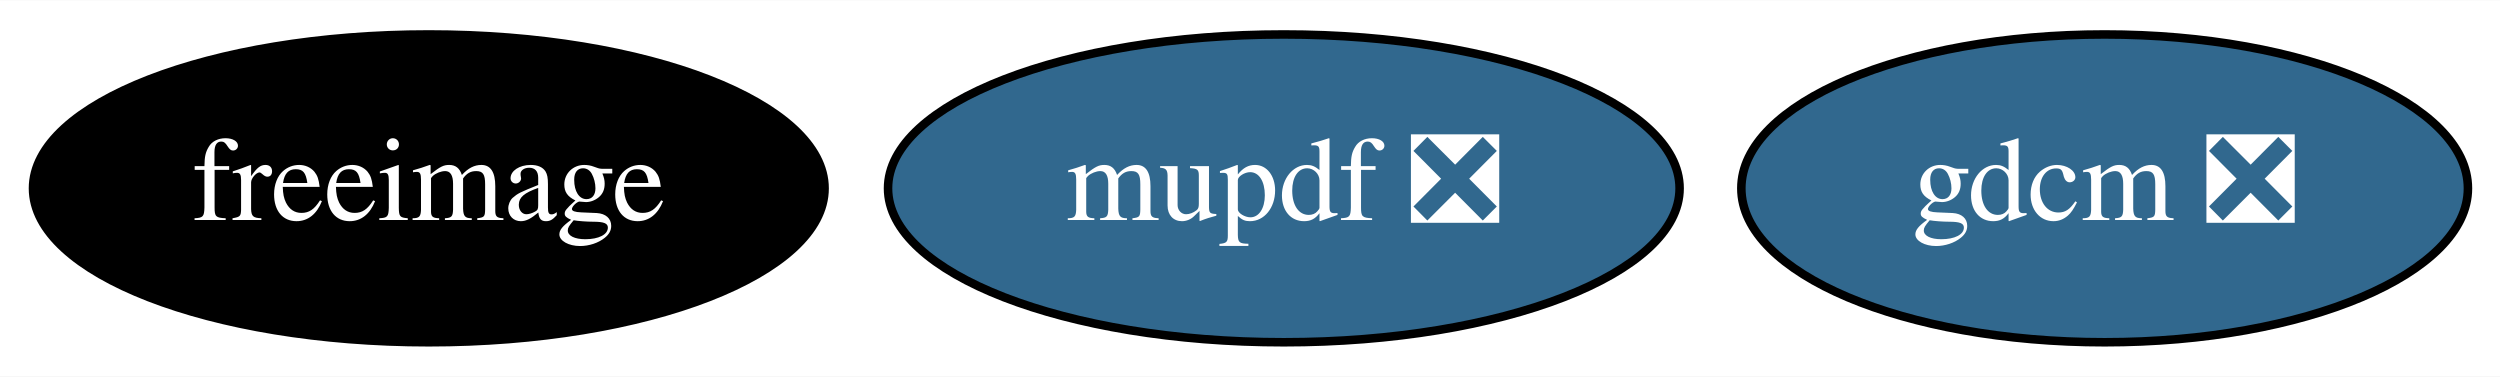
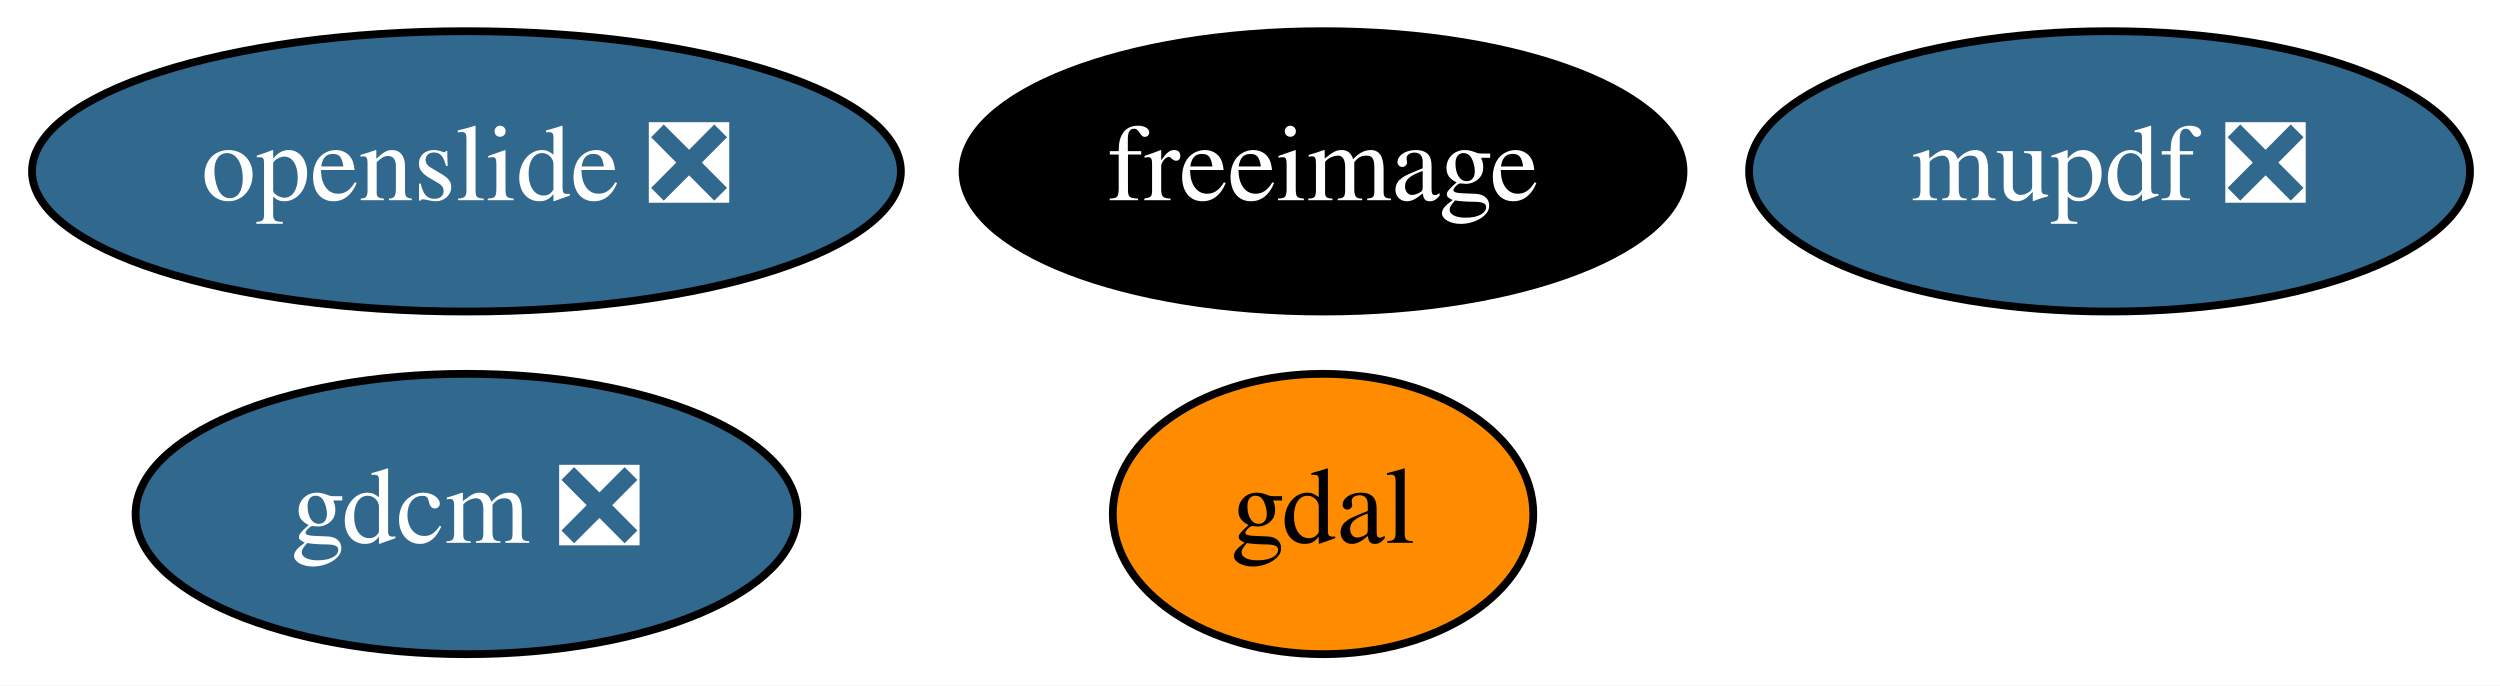
- <svg xmlns="http://www.w3.org/2000/svg" xmlns:xlink="http://www.w3.org/1999/xlink" width="292pt" height="44pt" viewBox="0.00 0.00 292.39 44.00">
-   <g id="graph0" class="graph" transform="scale(1 1) rotate(0) translate(4 40)">
-     <polygon fill="white" stroke="transparent" points="-4,4 -4,-40 288.39,-40 288.39,4 -4,4" />
+ <svg xmlns="http://www.w3.org/2000/svg" xmlns:xlink="http://www.w3.org/1999/xlink" width="321pt" height="88pt" viewBox="0.00 0.00 321.04 88.00">
+   <g id="graph0" class="graph" transform="scale(1 1) rotate(0) translate(4 84)">
+     <polygon fill="white" stroke="transparent" points="-4,4 -4,-84 317.04,-84 317.04,4 -4,4" />
    <g id="node1" class="node">
      <g id="a_node1">
        <a xlink:href="https://github.com/conda-forge/freeimage-feedstock" xlink:title="freeimage">
-           <ellipse fill="#000000" stroke="black" cx="46.15" cy="-18" rx="46.29" ry="18" />
-           <text text-anchor="middle" x="46.15" y="-14.3" font-family="Times,serif" font-size="14.00" fill="white">freeimage</text>
+           <ellipse fill="#000000" stroke="black" cx="165.9" cy="-62" rx="46.29" ry="18" />
+           <text text-anchor="middle" x="165.9" y="-58.3" font-family="Times,serif" font-size="14.00" fill="white">freeimage</text>
        </a>
      </g>
    </g>
    <g id="node2" class="node">
      <g id="a_node2">
-         <a xlink:href="https://github.com/conda-forge/gdcm-feedstock/pull/31" xlink:title="gdcm ❎">
-           <ellipse fill="#31688e" stroke="black" cx="242.15" cy="-18" rx="42.49" ry="18" />
-           <text text-anchor="middle" x="242.15" y="-14.3" font-family="Times,serif" font-size="14.00" fill="white">gdcm ❎</text>
+         <a xlink:href="https://github.com/conda-forge/gdal-feedstock" xlink:title="gdal">
+           <ellipse fill="#ff8c00" stroke="black" cx="165.9" cy="-18" rx="27" ry="18" />
+           <text text-anchor="middle" x="165.9" y="-14.3" font-family="Times,serif" font-size="14.00">gdal</text>
        </a>
      </g>
    </g>
    <g id="node3" class="node">
      <g id="a_node3">
+         <a xlink:href="https://github.com/conda-forge/gdcm-feedstock/pull/31" xlink:title="gdcm ❎">
+           <ellipse fill="#31688e" stroke="black" cx="55.9" cy="-18" rx="42.49" ry="18" />
+           <text text-anchor="middle" x="55.9" y="-14.3" font-family="Times,serif" font-size="14.00" fill="white">gdcm ❎</text>
+         </a>
+       </g>
+     </g>
+     <g id="node4" class="node">
+       <g id="a_node4">
+         <a xlink:href="https://github.com/conda-forge/openslide-feedstock/pull/6" xlink:title="openslide ❎">
+           <ellipse fill="#31688e" stroke="black" cx="55.9" cy="-62" rx="55.79" ry="18" />
+           <text text-anchor="middle" x="55.9" y="-58.3" font-family="Times,serif" font-size="14.00" fill="white">openslide ❎</text>
+         </a>
+       </g>
+     </g>
+     <g id="node5" class="node">
+       <g id="a_node5">
        <a xlink:href="https://github.com/conda-forge/mupdf-feedstock/pull/5" xlink:title="mupdf ❎">
-           <ellipse fill="#31688e" stroke="black" cx="146.15" cy="-18" rx="46.29" ry="18" />
-           <text text-anchor="middle" x="146.15" y="-14.3" font-family="Times,serif" font-size="14.00" fill="white">mupdf ❎</text>
+           <ellipse fill="#31688e" stroke="black" cx="266.9" cy="-62" rx="46.29" ry="18" />
+           <text text-anchor="middle" x="266.9" y="-58.3" font-family="Times,serif" font-size="14.00" fill="white">mupdf ❎</text>
        </a>
      </g>
    </g>
  </g>
</svg>
